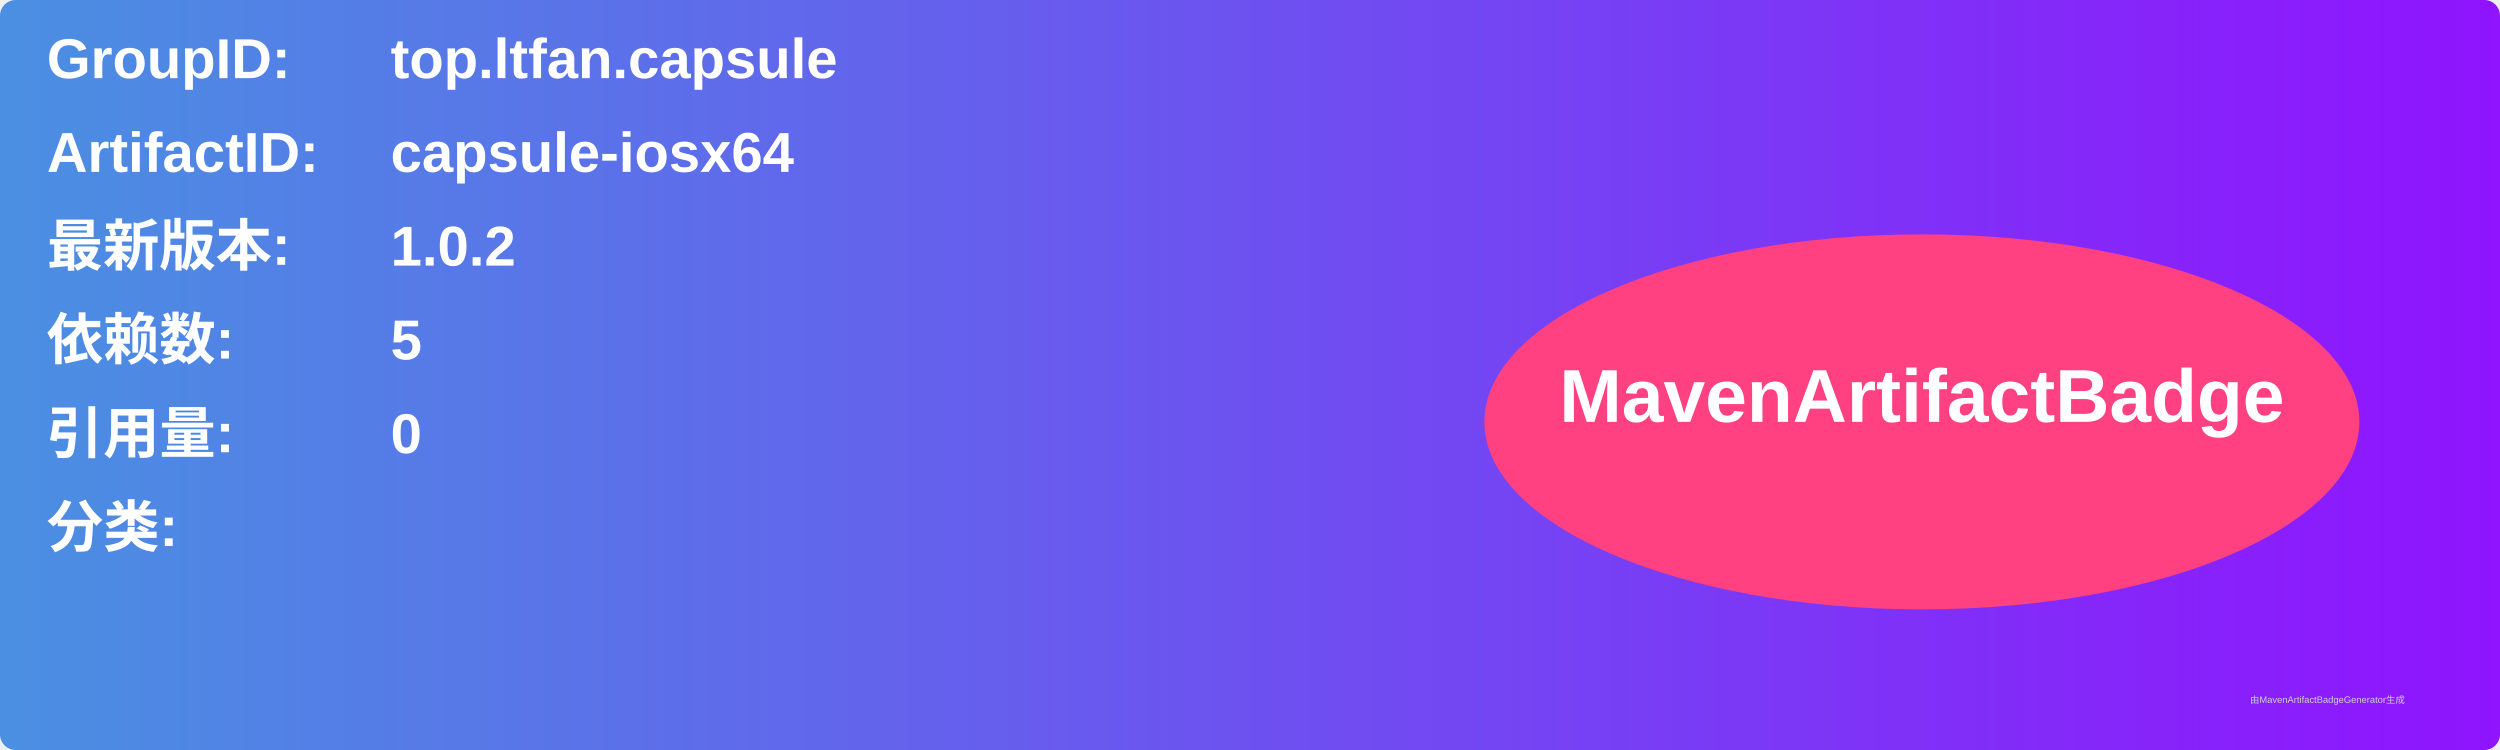
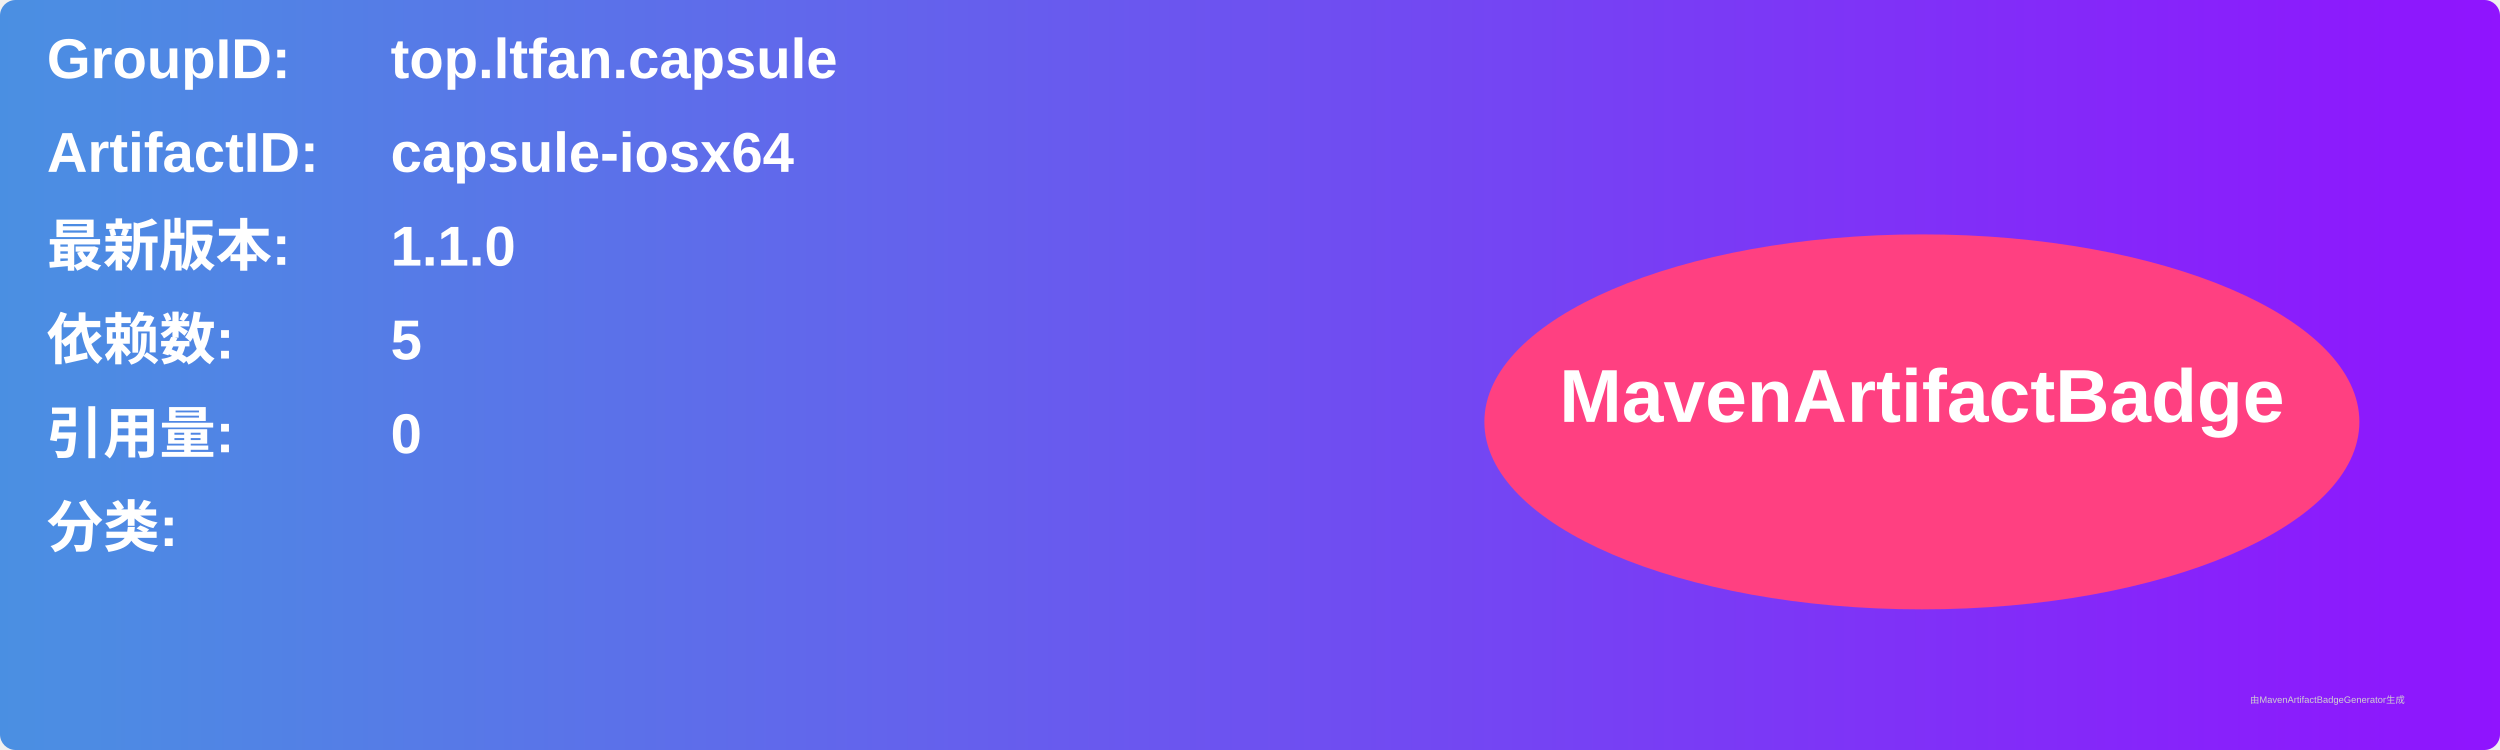
<svg xmlns="http://www.w3.org/2000/svg" width="800" height="240" viewBox="0 0 800 240">
  <linearGradient id="grad" x1="0%" y1="0%" x2="100%" y2="0%">
    <stop offset="0%" stop-color="#4a90e2" />
    <stop offset="100%" stop-color="#9013fe" />
  </linearGradient>
  <rect width="100%" height="100%" rx="5" ry="5" fill="url(#grad)" />
  <g transform="translate(15, 15)">
    <text x="0" y="10" font-family="Arial" font-size="18" fill="white" font-weight="bold" width="260">GroupID:</text>
    <text x="110" y="10" font-family="Arial" font-size="18" fill="white" font-weight="bold" width="460">top.ltfan.capsule</text>
    <text x="0" y="40" font-family="Arial" font-size="18" fill="white" font-weight="bold" width="260">ArtifactID:</text>
    <text x="110" y="40" font-family="Arial" font-size="18" fill="white" font-weight="bold" width="460">capsule-iosx64</text>
    <text x="0" y="70" font-family="Arial" font-size="18" fill="white" font-weight="bold">最新版本:</text>
    <text x="110" y="70" font-family="Arial" font-size="18" fill="white" font-weight="bold">
-       <tspan font-weight="bold">1.0.2</tspan>
+       <tspan font-weight="bold">1.1.0</tspan>
    </text>
    <text x="0" y="100" font-family="Arial" font-size="18" fill="white" font-weight="bold">依赖数: </text>
    <text x="110" y="100" font-family="Arial" font-size="18" fill="white">
      <tspan font-weight="bold">5</tspan>
    </text>
    <text x="0" y="130" font-family="Arial" font-size="18" fill="white" font-weight="bold">引用量: </text>
    <text x="110" y="130" font-family="Arial" font-size="18" fill="white">
      <tspan font-weight="bold">0</tspan>
    </text>
    <text x="0" y="160" font-family="Arial" font-size="18" fill="white" font-weight="bold">分类:</text>
    <text x="10" y="190" font-family="Arial" font-size="10" fill="white">
      <tspan font-weight="bold" />
    </text>
    <ellipse cx="600" cy="120" rx="140" ry="60" fill="#ff4081" />
    <text x="600" y="120" text-anchor="middle" font-family="Arial" font-size="24" fill="white" font-weight="bold">MavenArtifactBadge</text>
  </g>
  <text x="720" y="225" font-family="Arial" font-size="3" fill="#d0d0d0">由MavenArtifactBadgeGenerator生成</text>
</svg>
